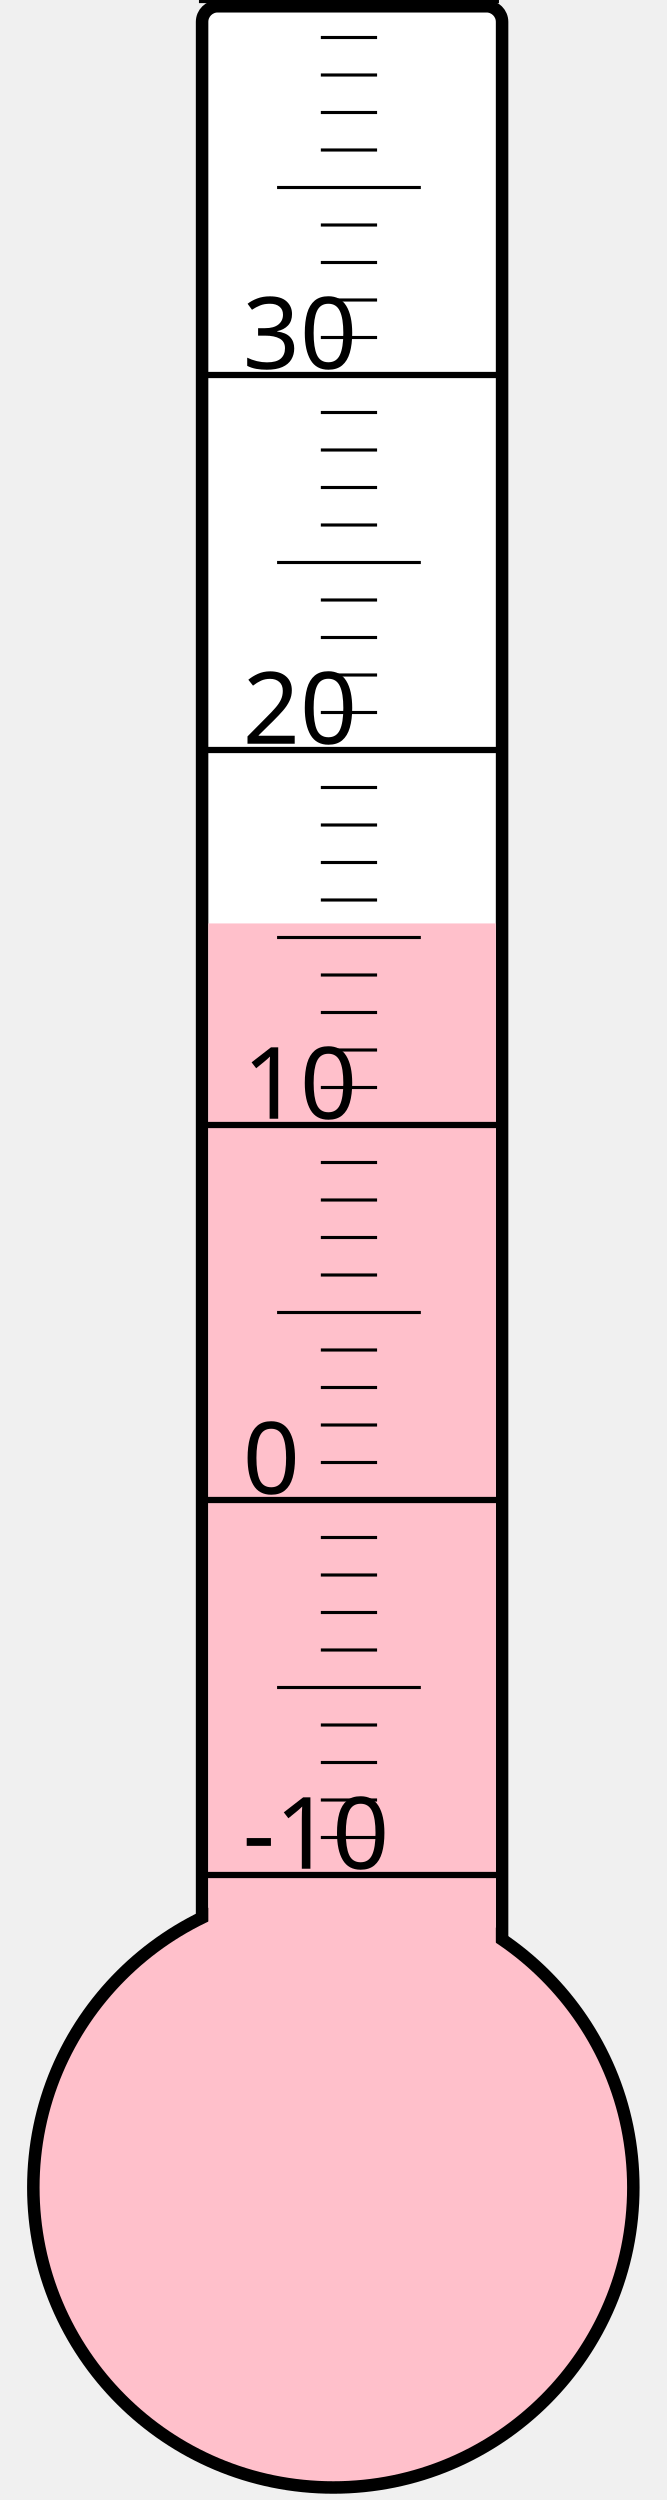
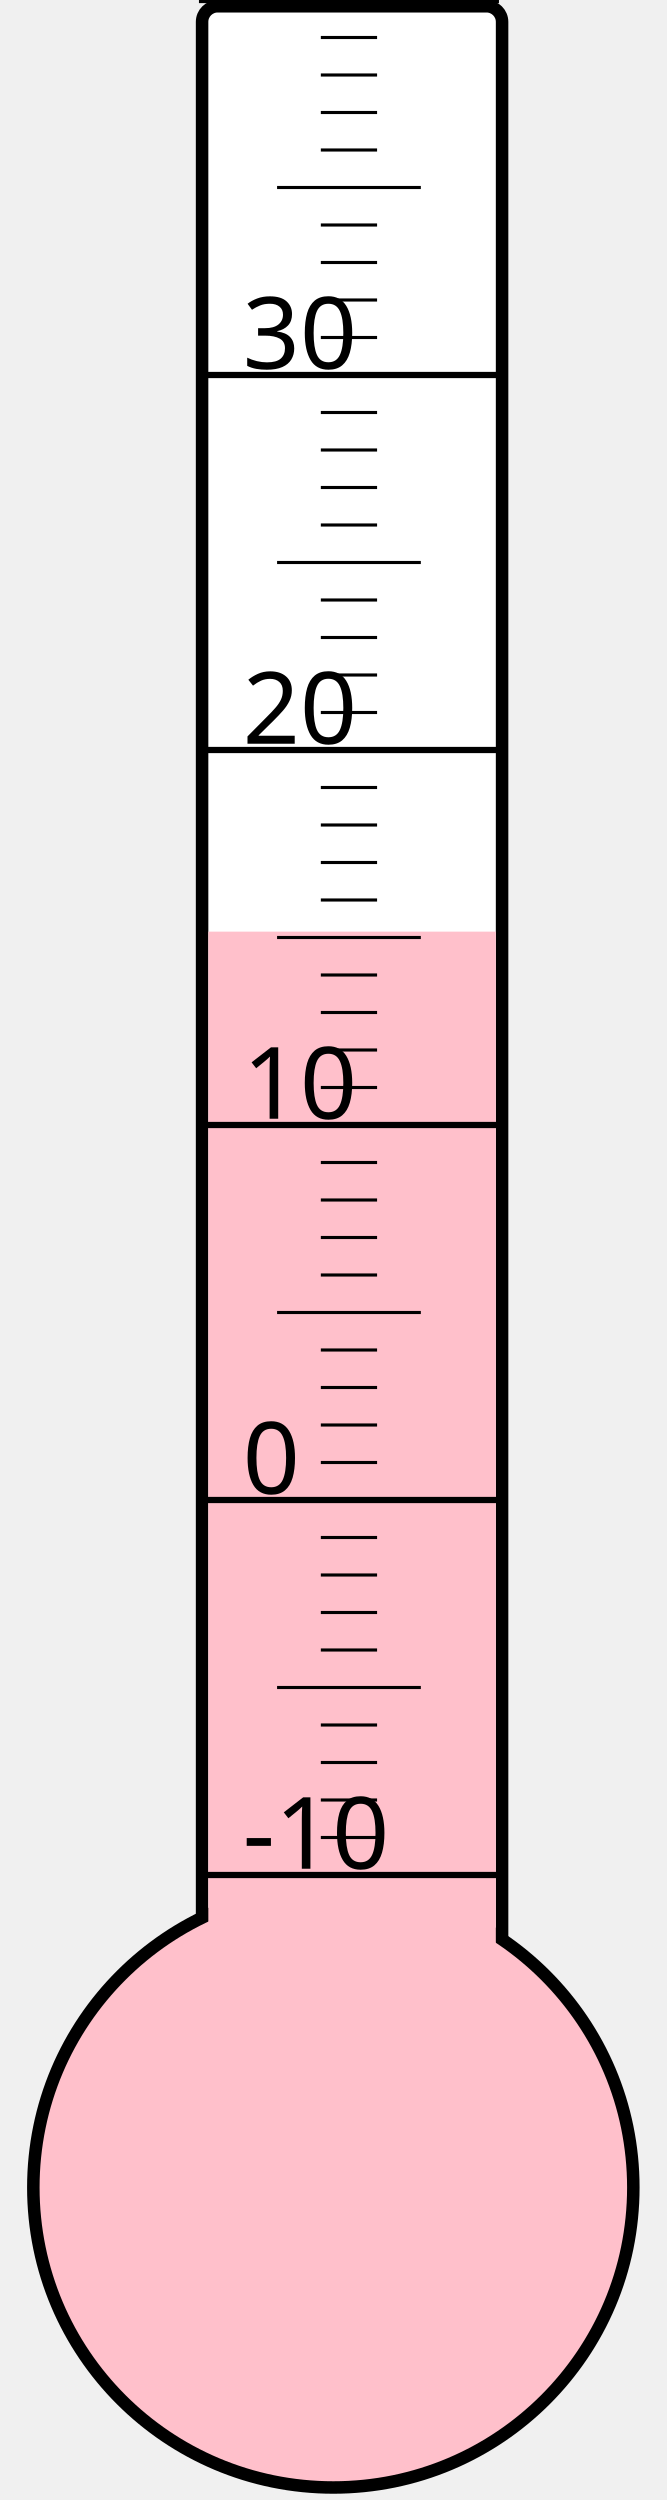
<svg xmlns="http://www.w3.org/2000/svg" width="40px" height="150px" viewBox="0 0 200 800">
  <rect width="200" height="800" x="0" y="0" style="fill: #ffffeb; fill-opacity: 0;" />
  <rect width="96" height="680" x="58" y="2" rx="5" ry="5" style="fill: white; fill-opacity: 1; stroke: black; stroke-width: 4;" />
  <circle cx="100" cy="700" r="96" style="fill: pink; stroke: black; stroke-width: 4;" />
-   <rect width="92" height="404.5" x="60" y="295.5" style="fill: pink; fill-opacity: 1; stroke-width: 0;" />
+   <rect width="92" height="401.875" x="60" y="298.125" style="fill: pink; fill-opacity: 1; stroke-width: 0;" />
  <text x="71" y="598" style="font-family: sans-serif; font-size: 24pt;">-10</text>
  <text x="71" y="478" style="font-family: sans-serif; font-size: 24pt;">0</text>
  <text x="71" y="358" style="font-family: sans-serif; font-size: 24pt;">10</text>
  <text x="71" y="238" style="font-family: sans-serif; font-size: 24pt;">20</text>
  <text x="71" y="118" style="font-family: sans-serif; font-size: 24pt;">30</text>
  <g style="stroke: black;">
    <line x1="57" y1="600" x2="153" y2="600" style="stroke-width: 2;" />
    <line x1="96" y1="588" x2="114" y2="588" style="stroke-width: 1;" />
    <line x1="96" y1="576" x2="114" y2="576" style="stroke-width: 1;" />
    <line x1="96" y1="564" x2="114" y2="564" style="stroke-width: 1;" />
    <line x1="96" y1="552" x2="114" y2="552" style="stroke-width: 1;" />
    <line x1="82" y1="540" x2="128" y2="540" style="stroke-width: 1;" />
    <line x1="96" y1="528" x2="114" y2="528" style="stroke-width: 1;" />
    <line x1="96" y1="516" x2="114" y2="516" style="stroke-width: 1;" />
    <line x1="96" y1="504" x2="114" y2="504" style="stroke-width: 1;" />
    <line x1="96" y1="492" x2="114" y2="492" style="stroke-width: 1;" />
    <line x1="57" y1="480" x2="153" y2="480" style="stroke-width: 2;" />
    <line x1="96" y1="468" x2="114" y2="468" style="stroke-width: 1;" />
    <line x1="96" y1="456" x2="114" y2="456" style="stroke-width: 1;" />
    <line x1="96" y1="444" x2="114" y2="444" style="stroke-width: 1;" />
    <line x1="96" y1="432" x2="114" y2="432" style="stroke-width: 1;" />
    <line x1="82" y1="420" x2="128" y2="420" style="stroke-width: 1;" />
    <line x1="96" y1="408" x2="114" y2="408" style="stroke-width: 1;" />
    <line x1="96" y1="396" x2="114" y2="396" style="stroke-width: 1;" />
    <line x1="96" y1="384" x2="114" y2="384" style="stroke-width: 1;" />
    <line x1="96" y1="372" x2="114" y2="372" style="stroke-width: 1;" />
    <line x1="57" y1="360" x2="153" y2="360" style="stroke-width: 2;" />
    <line x1="96" y1="348" x2="114" y2="348" style="stroke-width: 1;" />
    <line x1="96" y1="336" x2="114" y2="336" style="stroke-width: 1;" />
    <line x1="96" y1="324" x2="114" y2="324" style="stroke-width: 1;" />
    <line x1="96" y1="312" x2="114" y2="312" style="stroke-width: 1;" />
    <line x1="82" y1="300" x2="128" y2="300" style="stroke-width: 1;" />
    <line x1="96" y1="288" x2="114" y2="288" style="stroke-width: 1;" />
    <line x1="96" y1="276" x2="114" y2="276" style="stroke-width: 1;" />
    <line x1="96" y1="264" x2="114" y2="264" style="stroke-width: 1;" />
    <line x1="96" y1="252" x2="114" y2="252" style="stroke-width: 1;" />
    <line x1="57" y1="240" x2="153" y2="240" style="stroke-width: 2;" />
    <line x1="96" y1="228" x2="114" y2="228" style="stroke-width: 1;" />
    <line x1="96" y1="216" x2="114" y2="216" style="stroke-width: 1;" />
    <line x1="96" y1="204" x2="114" y2="204" style="stroke-width: 1;" />
    <line x1="96" y1="192" x2="114" y2="192" style="stroke-width: 1;" />
    <line x1="82" y1="180" x2="128" y2="180" style="stroke-width: 1;" />
    <line x1="96" y1="168" x2="114" y2="168" style="stroke-width: 1;" />
    <line x1="96" y1="156" x2="114" y2="156" style="stroke-width: 1;" />
    <line x1="96" y1="144" x2="114" y2="144" style="stroke-width: 1;" />
    <line x1="96" y1="132" x2="114" y2="132" style="stroke-width: 1;" />
    <line x1="57" y1="120" x2="153" y2="120" style="stroke-width: 2;" />
    <line x1="96" y1="108" x2="114" y2="108" style="stroke-width: 1;" />
    <line x1="96" y1="96" x2="114" y2="96" style="stroke-width: 1;" />
    <line x1="96" y1="84" x2="114" y2="84" style="stroke-width: 1;" />
    <line x1="96" y1="72" x2="114" y2="72" style="stroke-width: 1;" />
    <line x1="82" y1="60" x2="128" y2="60" style="stroke-width: 1;" />
    <line x1="96" y1="48" x2="114" y2="48" style="stroke-width: 1;" />
    <line x1="96" y1="36" x2="114" y2="36" style="stroke-width: 1;" />
    <line x1="96" y1="24" x2="114" y2="24" style="stroke-width: 1;" />
    <line x1="96" y1="12" x2="114" y2="12" style="stroke-width: 1;" />
    <line x1="57" y1="0" x2="153" y2="0" style="stroke-width: 2;" />
  </g>
</svg>
